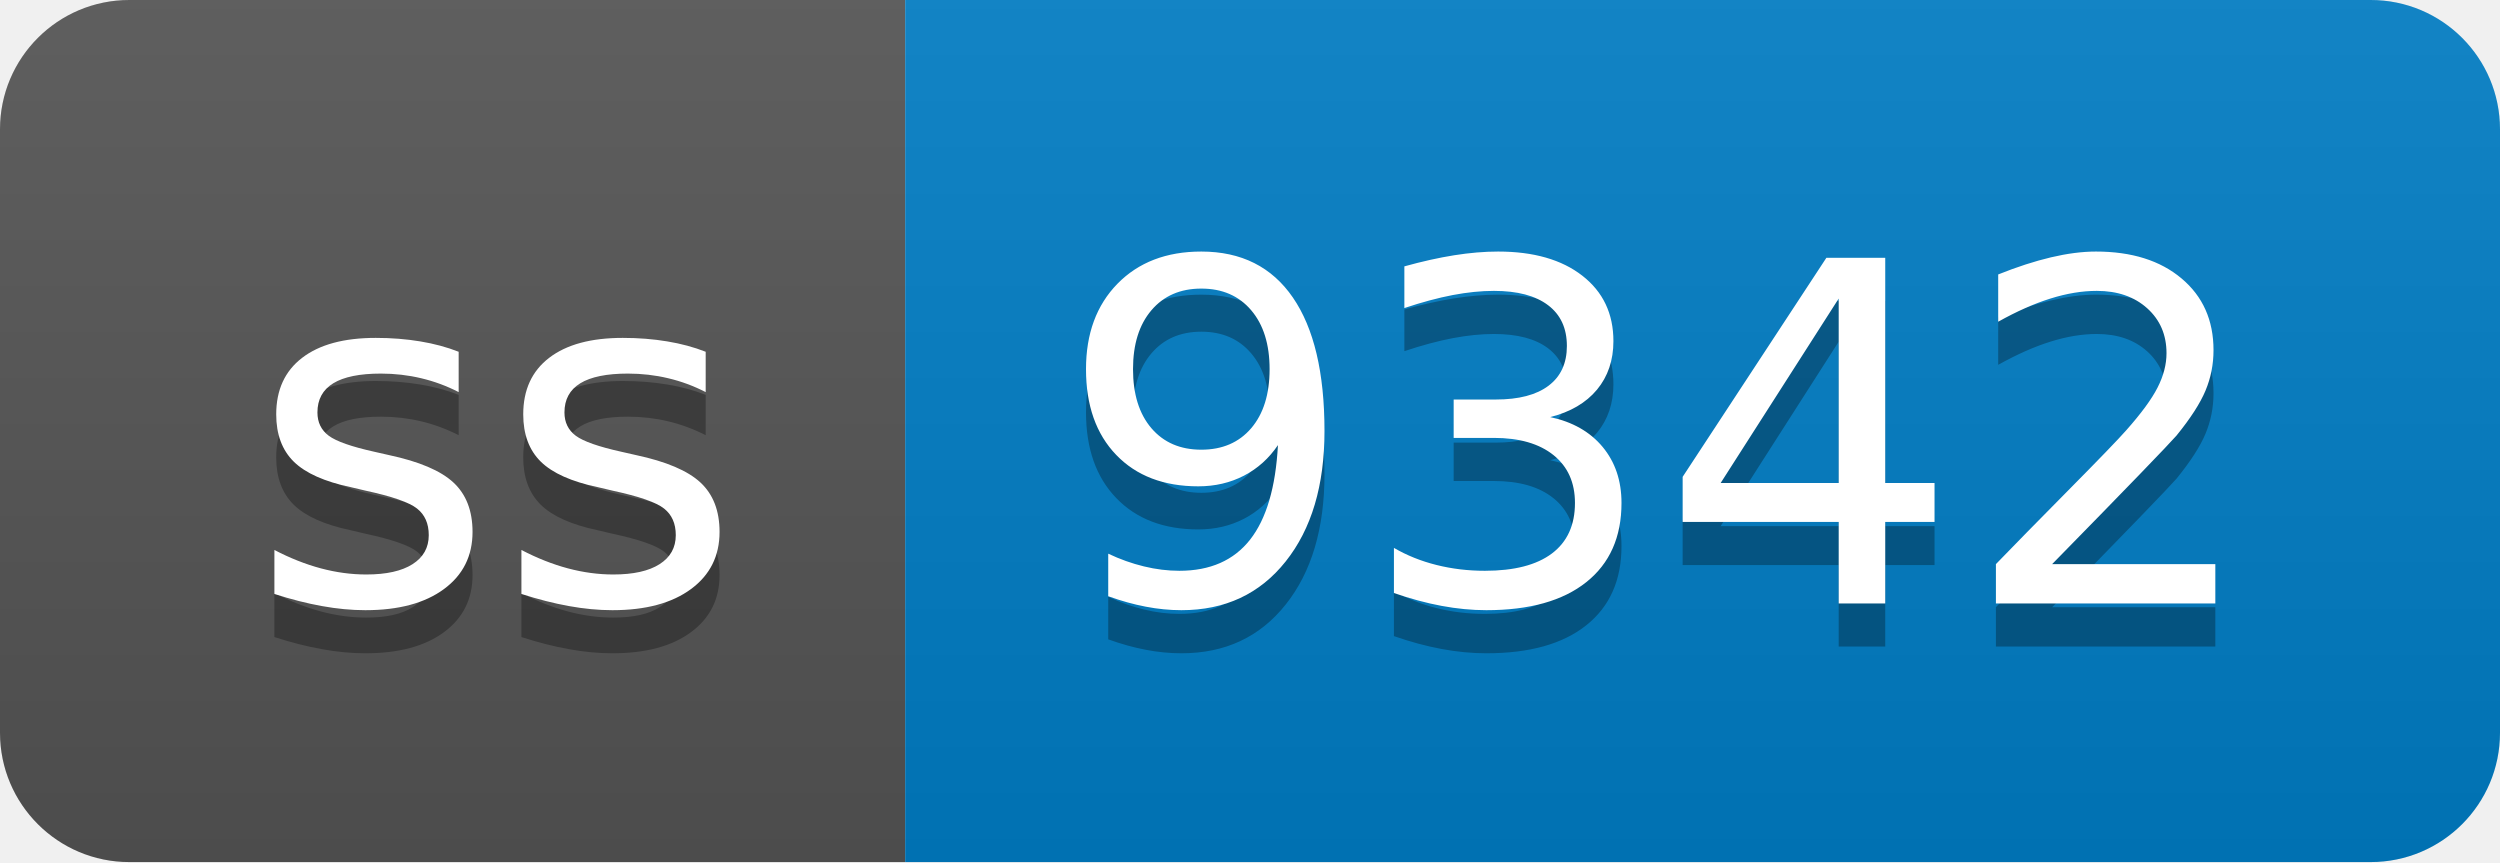
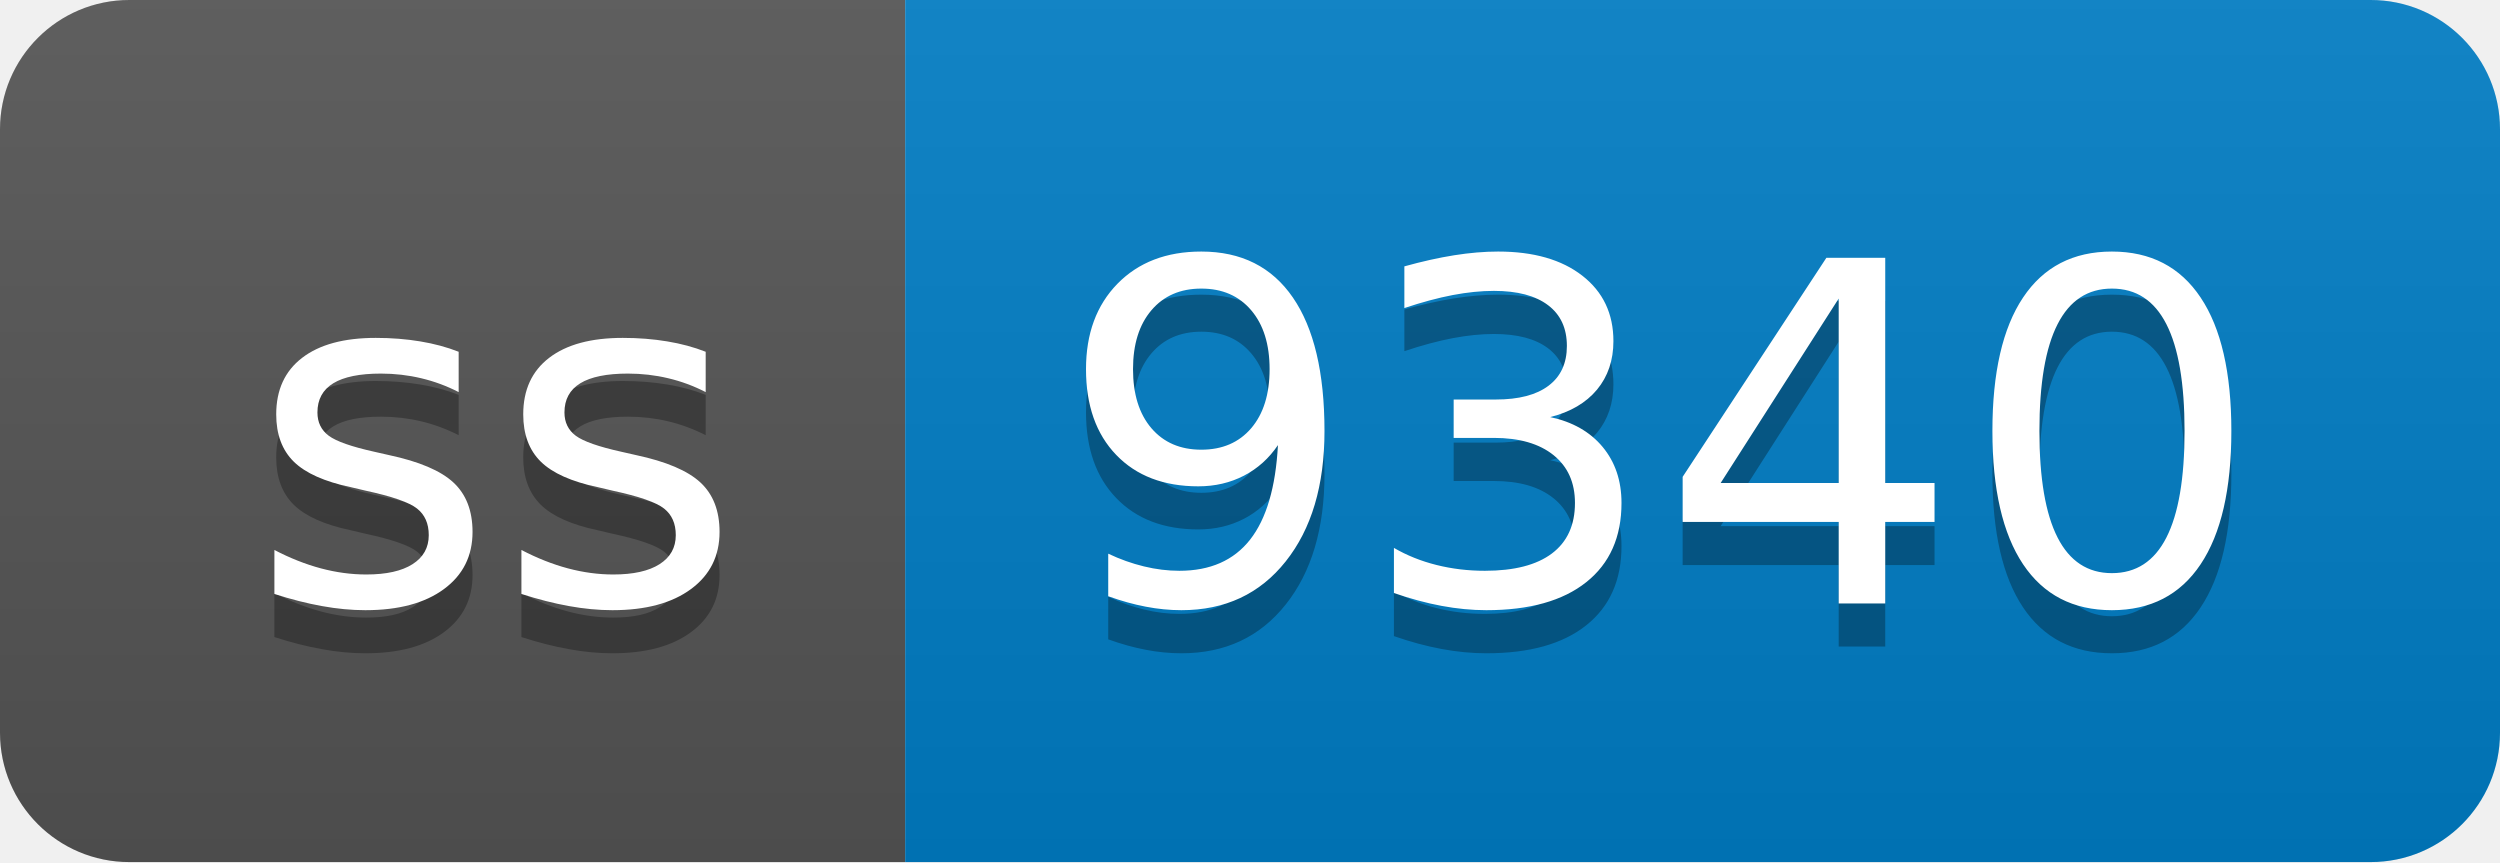
- <svg xmlns="http://www.w3.org/2000/svg" width="58" height="20" role="img" aria-label="ss: 9342">
+ <svg xmlns="http://www.w3.org/2000/svg" width="58" height="20" role="img" aria-label="ss: 9340">
  <linearGradient id="s" x2="0" y2="100%">
    <stop offset="0" stop-color="#bbb" stop-opacity=".1" />
    <stop offset="1" stop-opacity=".1" />
  </linearGradient>
  <clipPath id="r">
    <rect width="58" height="20" rx="3" fill="#fff" />
  </clipPath>
  <g clip-path="url(#r)">
    <rect width="21" height="20" fill="#555" />
    <rect x="21" width="37" height="20" fill="#007ec6" />
    <rect width="58" height="20" fill="url(#s)" />
  </g>
  <g fill="#fff" text-anchor="middle" font-family="Verdana,Geneva,DejaVu Sans,sans-serif" text-rendering="geometricPrecision" font-size="110">
    <text aria-hidden="true" x="115" y="150" fill="#010101" fill-opacity=".3" transform="scale(.1)" textLength="110">ss</text>
    <text x="115" y="140" transform="scale(.1)" fill="#fff" textLength="110">ss</text>
-     <text aria-hidden="true" x="385" y="150" fill="#010101" fill-opacity=".3" transform="scale(.1)" textLength="270">9342</text>
-     <text x="385" y="140" transform="scale(.1)" fill="#fff" textLength="270">9342</text>
+     <text aria-hidden="true" x="385" y="150" fill="#010101" fill-opacity=".3" transform="scale(.1)" textLength="270">9340</text>
+     <text x="385" y="140" transform="scale(.1)" fill="#fff" textLength="270">9340</text>
  </g>
</svg>
